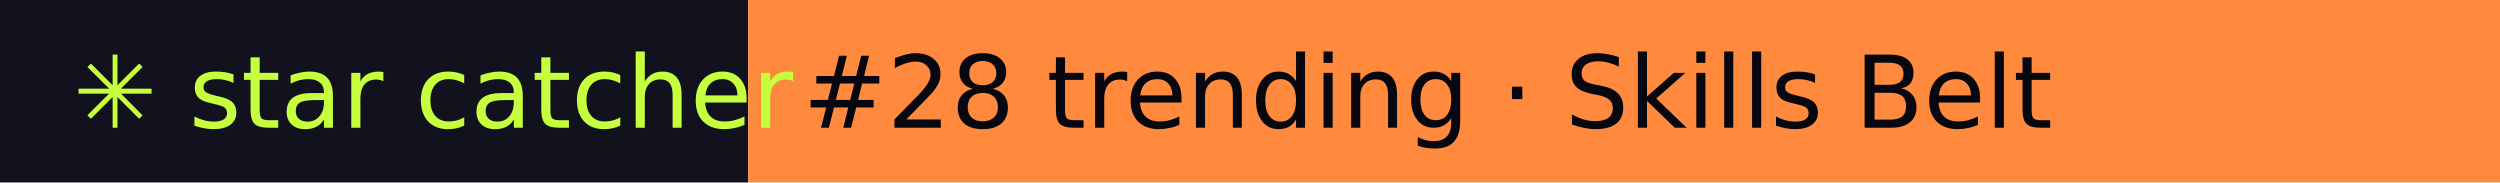
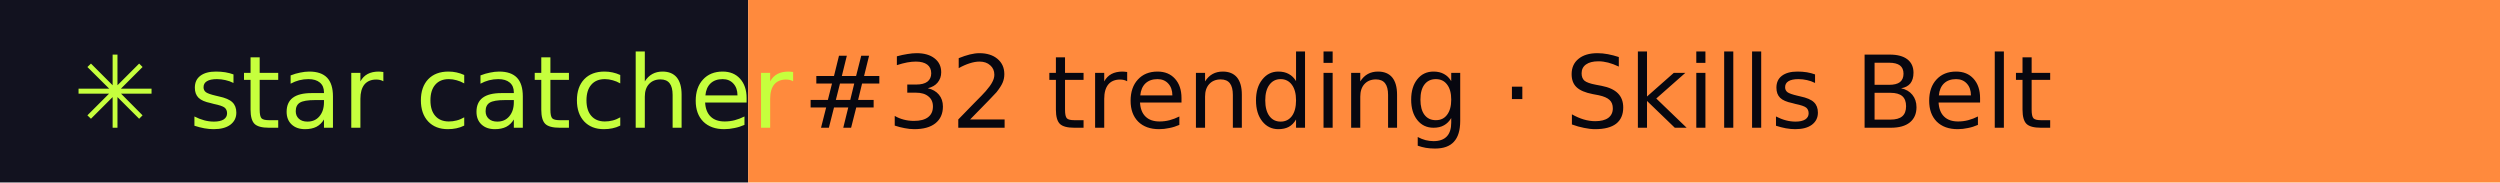
- <svg xmlns="http://www.w3.org/2000/svg" width="274" height="20" role="img" aria-label="star catcher: #28 trending · Skills Belt">
+ <svg xmlns="http://www.w3.org/2000/svg" width="274" height="20" role="img" aria-label="star catcher: #32 trending · Skills Belt">
  <rect width="82" height="20" fill="#12121F" />
  <rect x="82" width="192" height="20" fill="#FF8A3D" />
  <g font-family="Verdana,DejaVu Sans,sans-serif" font-size="11">
    <text x="8" y="14" fill="#C6FF3D">✳ star catcher</text>
-     <text x="88" y="14" fill="#07070F">#28 trending · Skills Belt</text>
+     <text x="88" y="14" fill="#07070F">#32 trending · Skills Belt</text>
  </g>
</svg>
